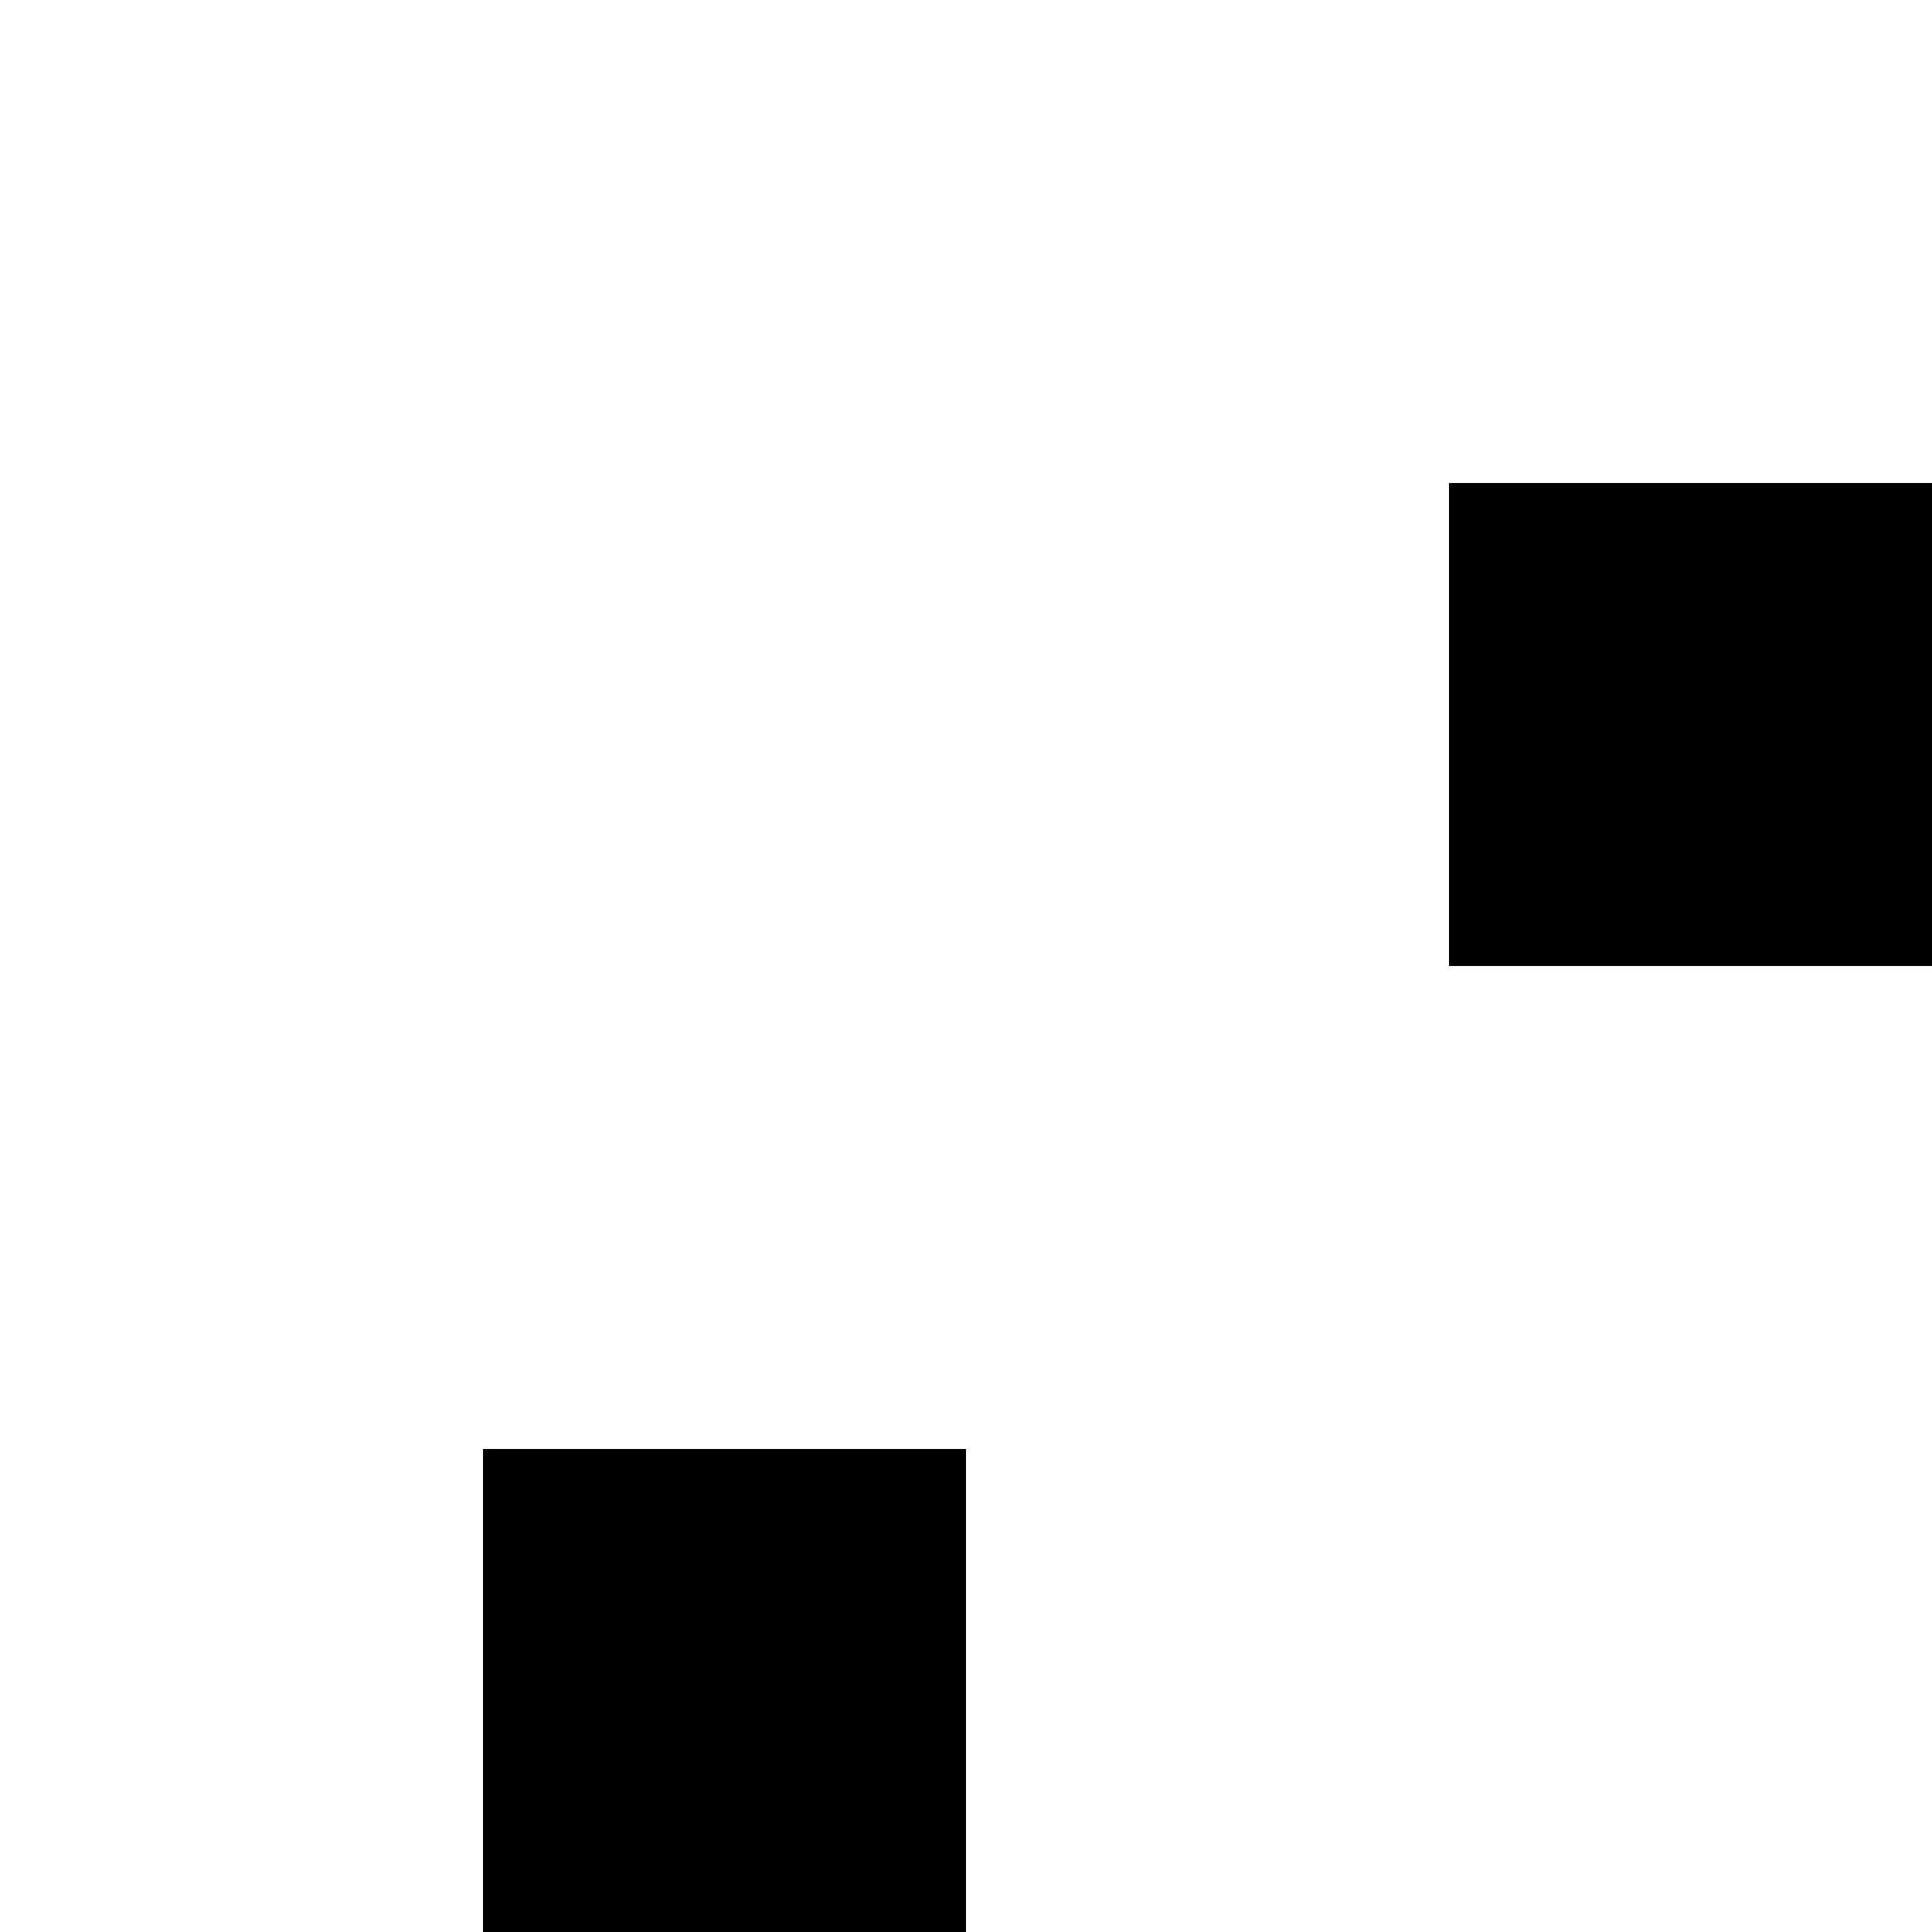
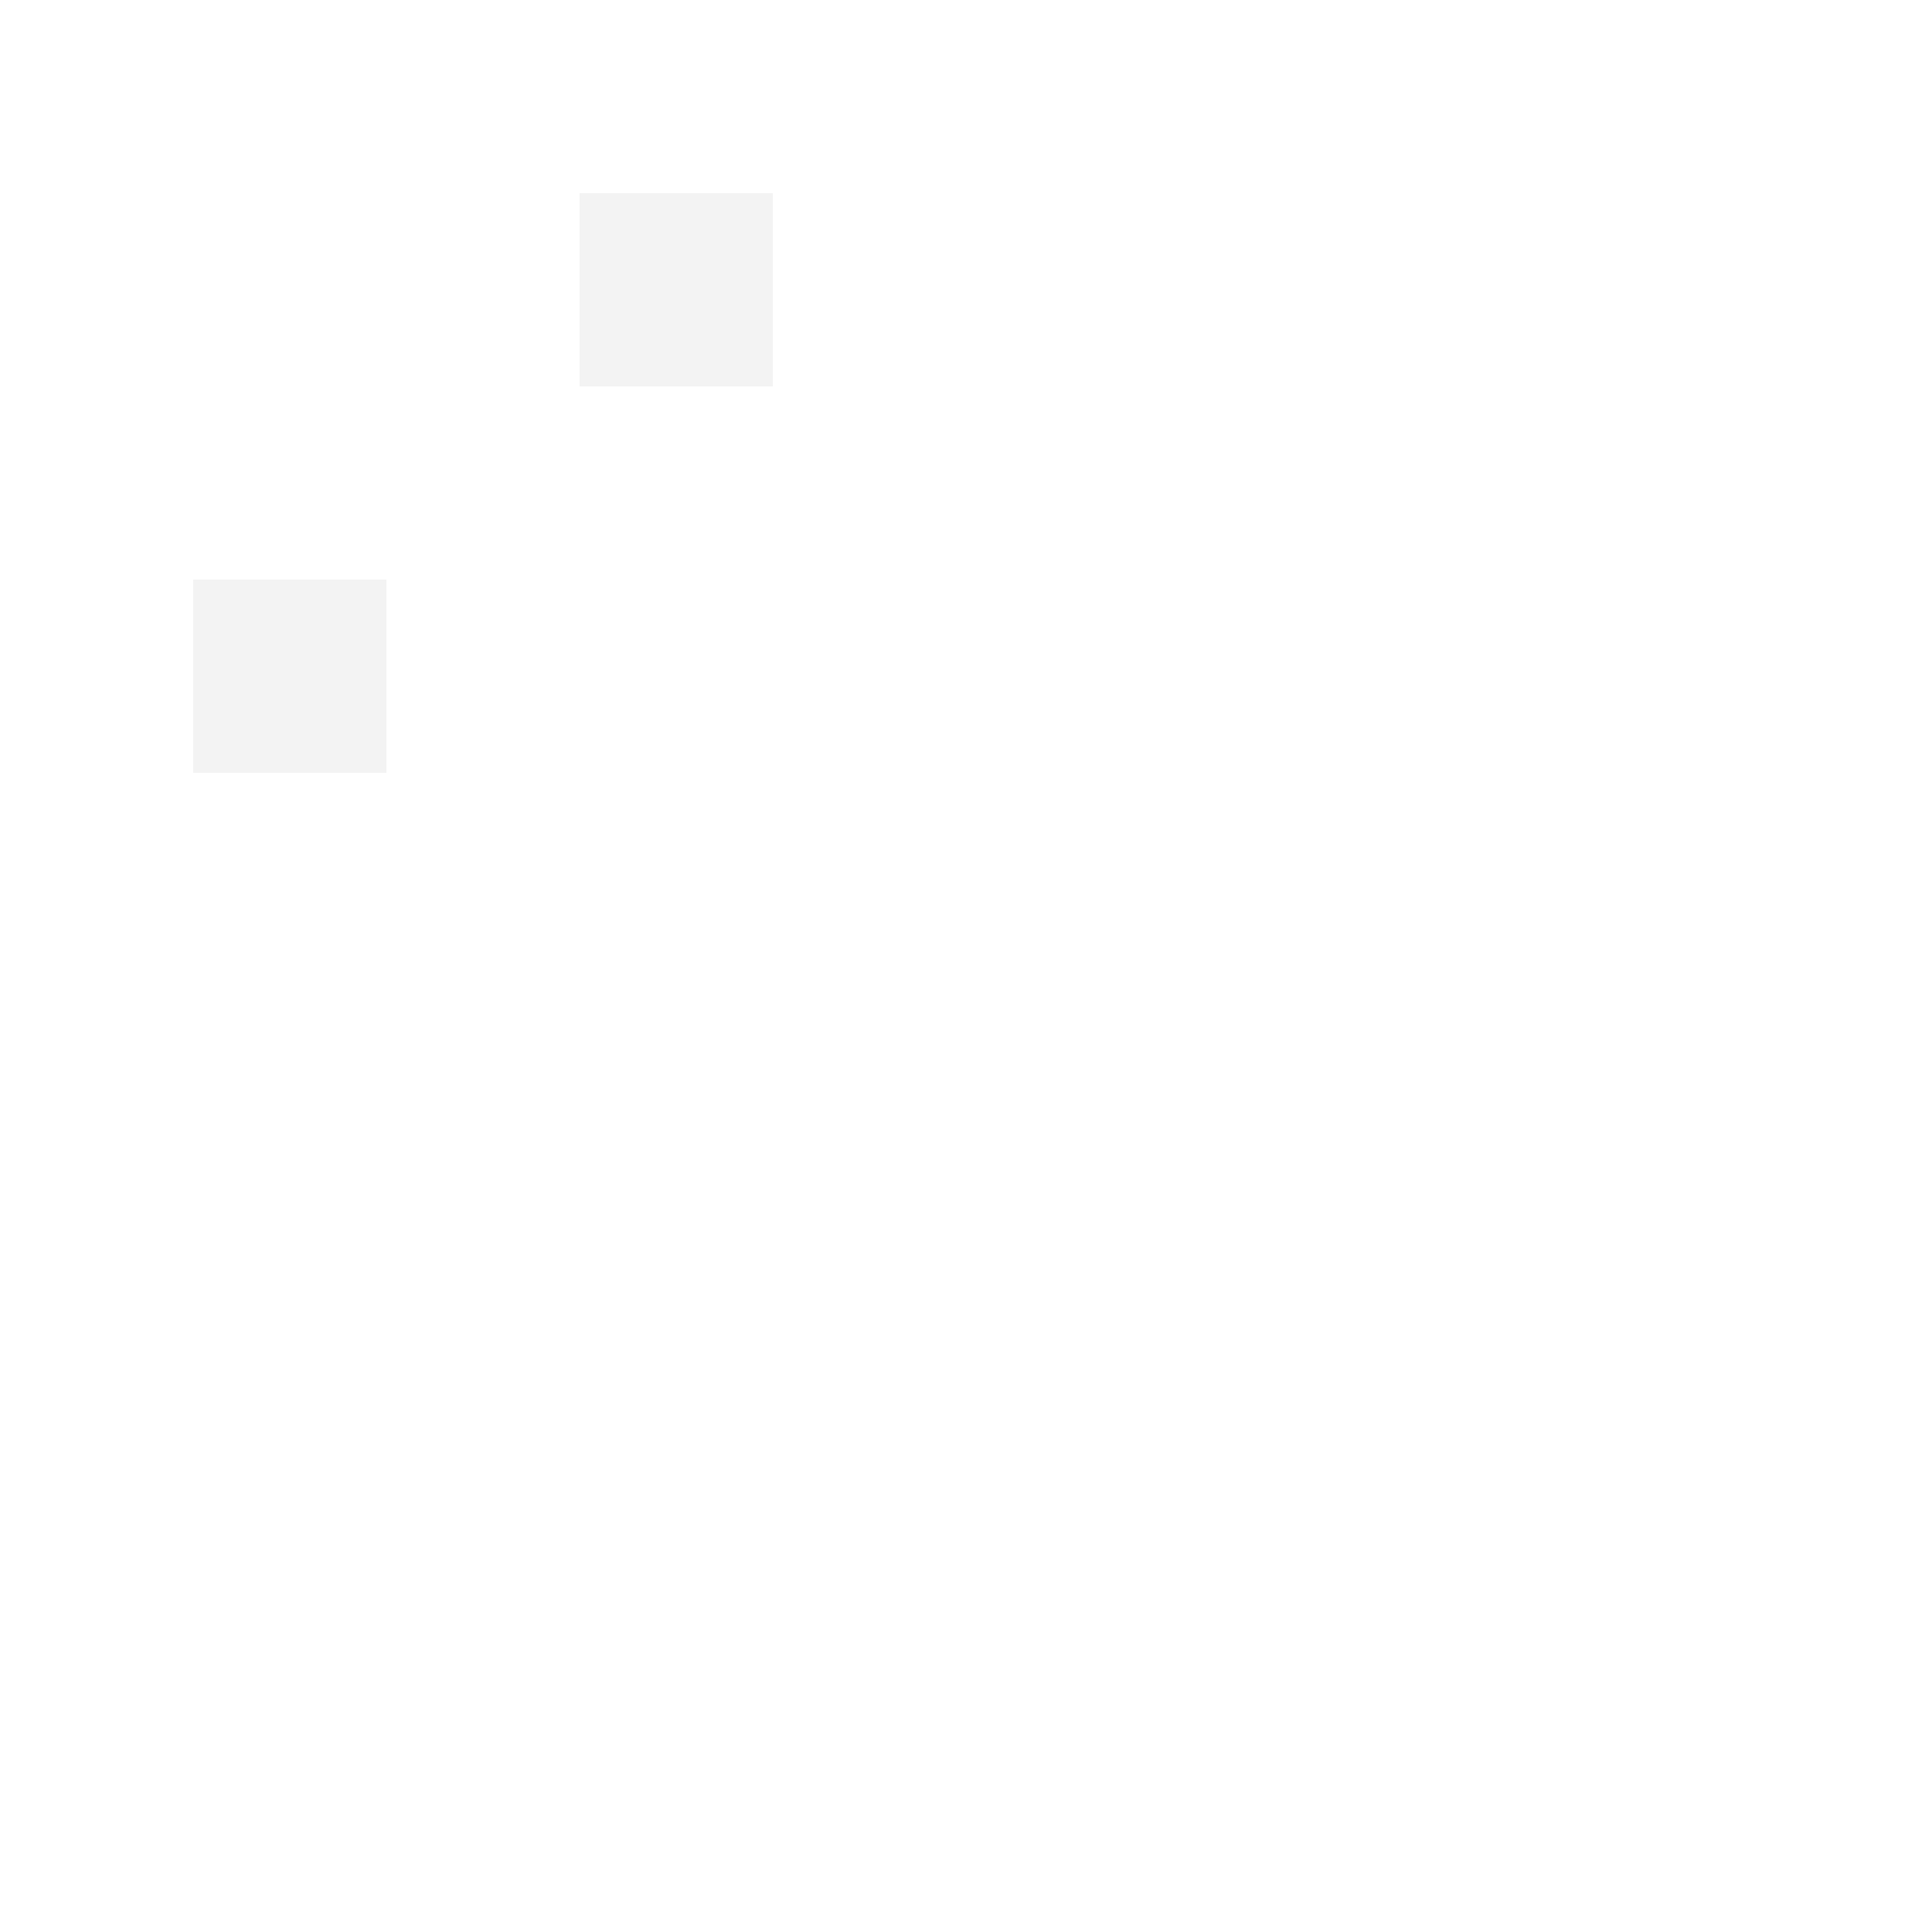
- <svg xmlns="http://www.w3.org/2000/svg" width="4" height="4" viewBox="0 0 4 4">
-   <path fill="#000000" d="M1 3h1v1H1V3zm2-2h1v1H3V1z" />
+ <svg xmlns="http://www.w3.org/2000/svg" width="4" height="4" viewBox="0 0 10 10">
+   <path fill="#F3F3F3" d="M1 3h1v1H1V3zm2-2h1v1H3V1z" />
</svg>
